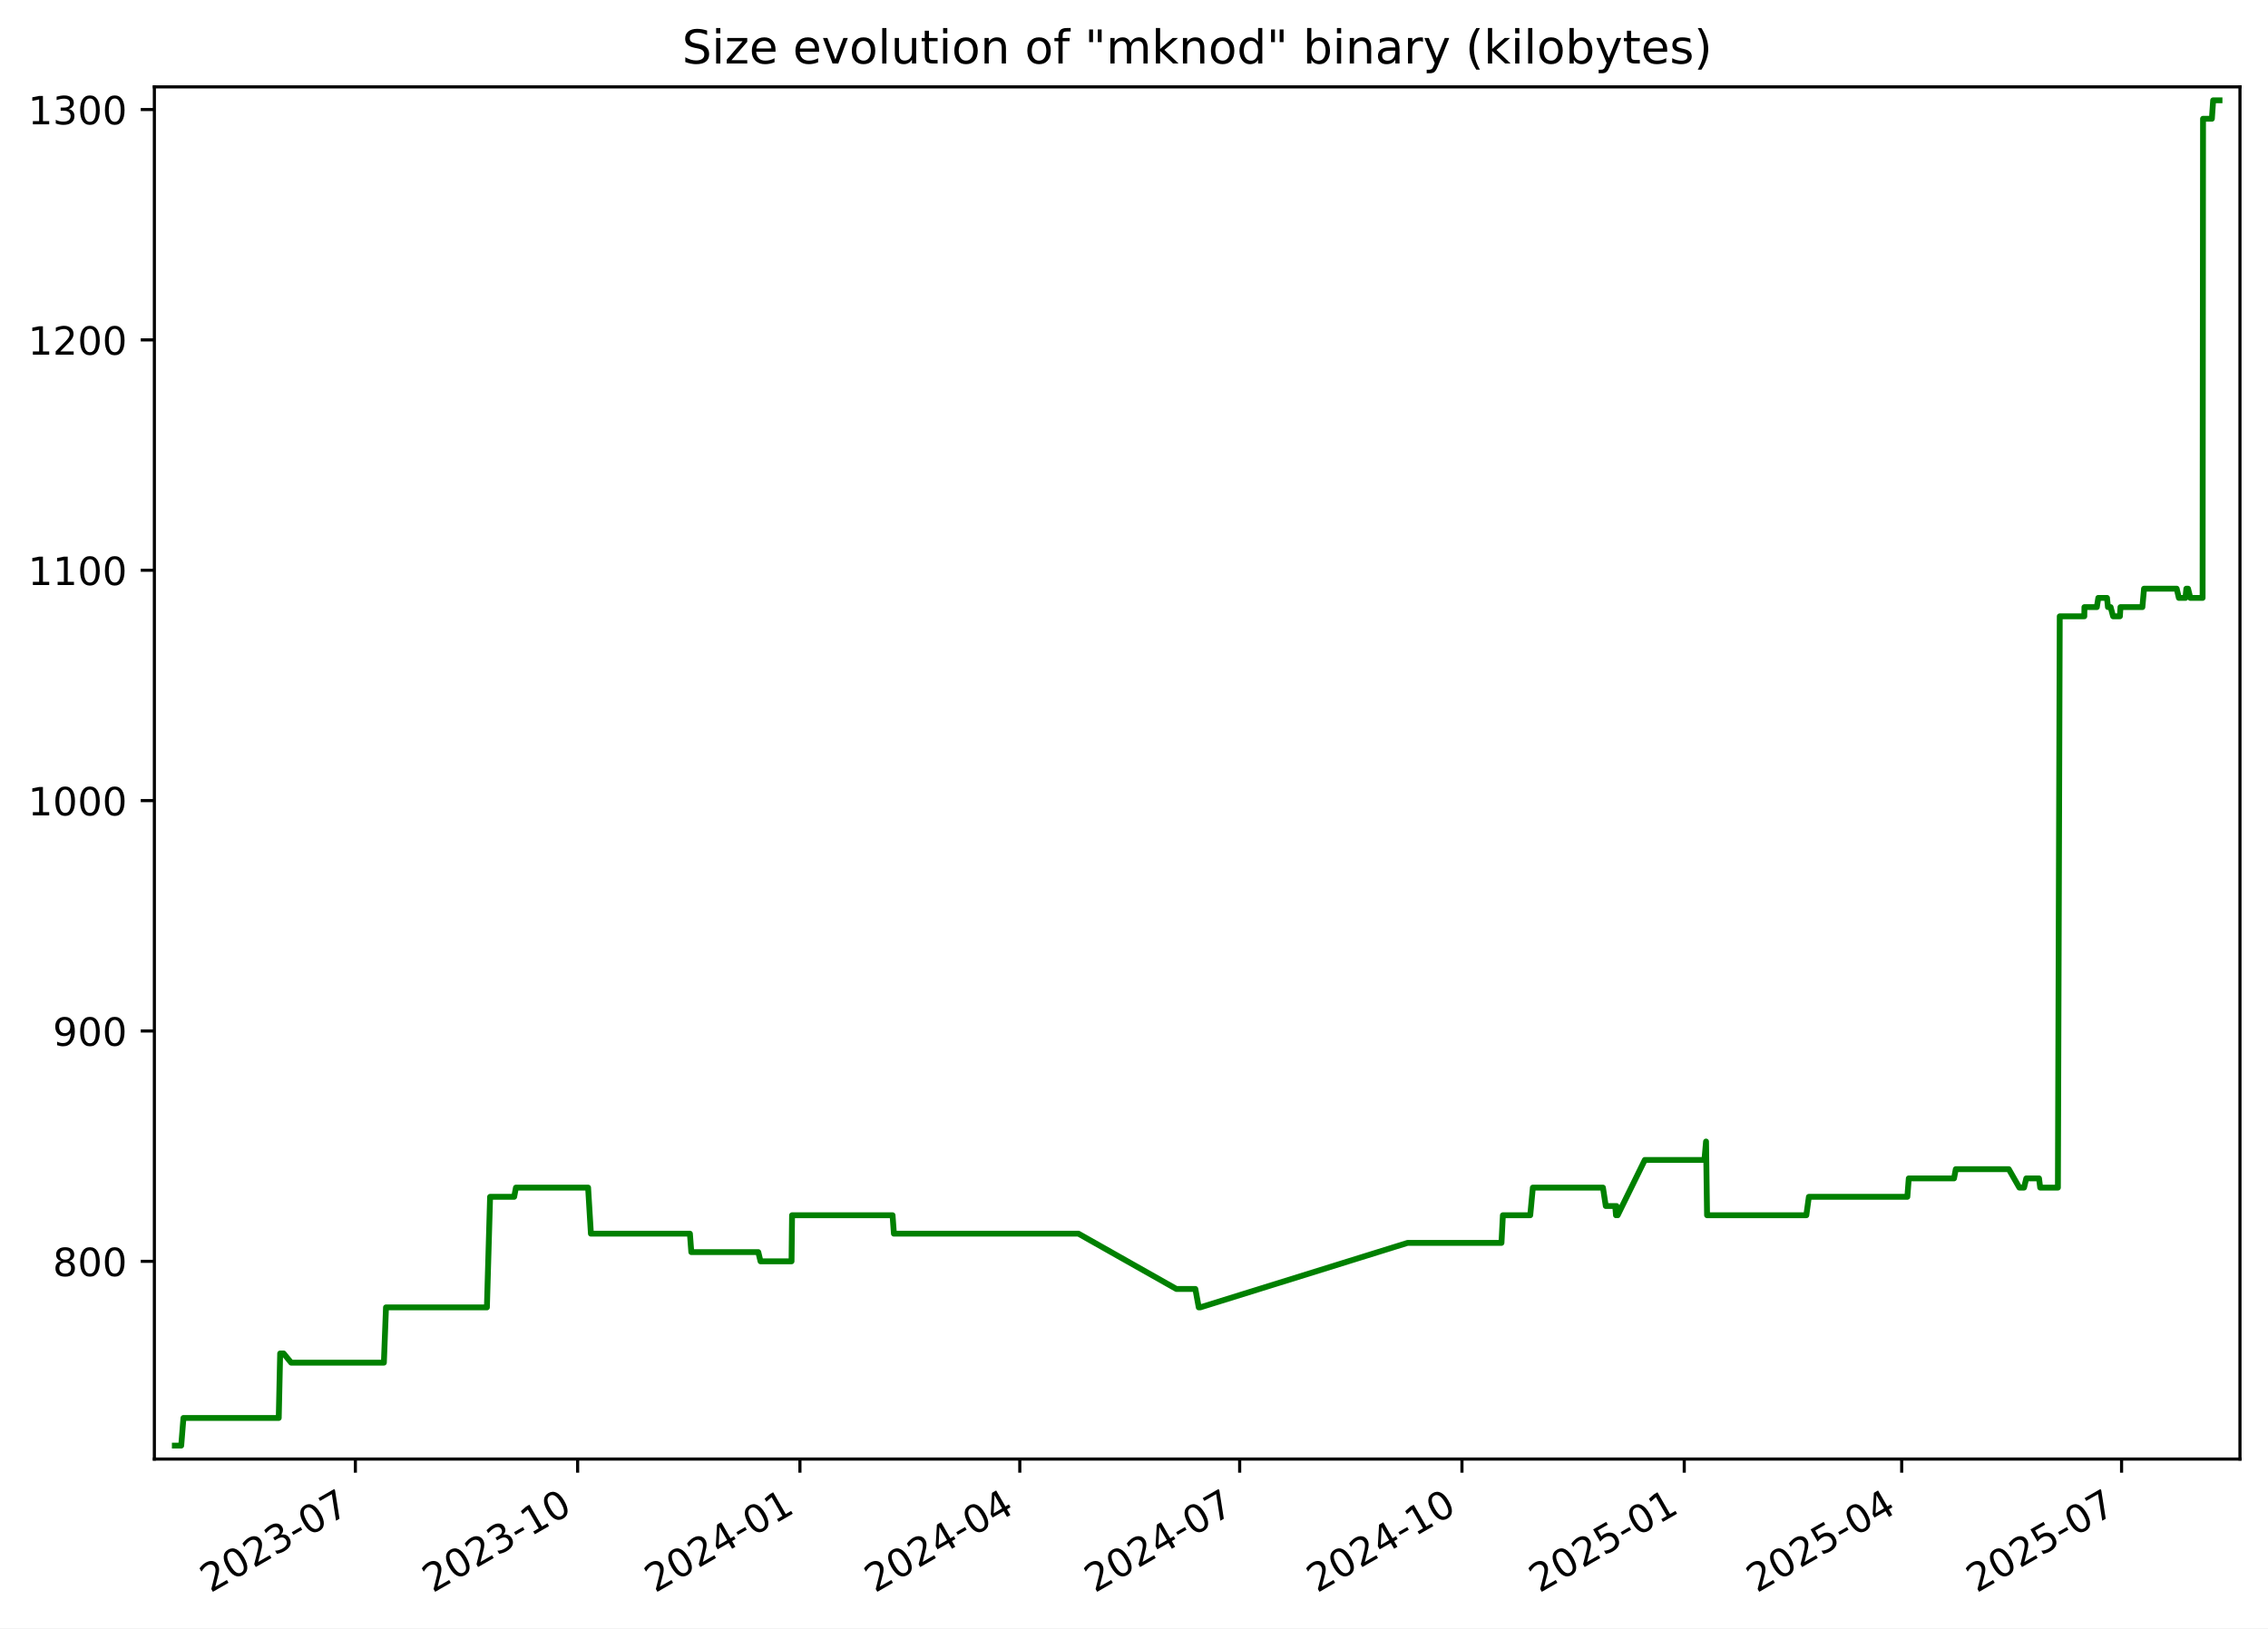
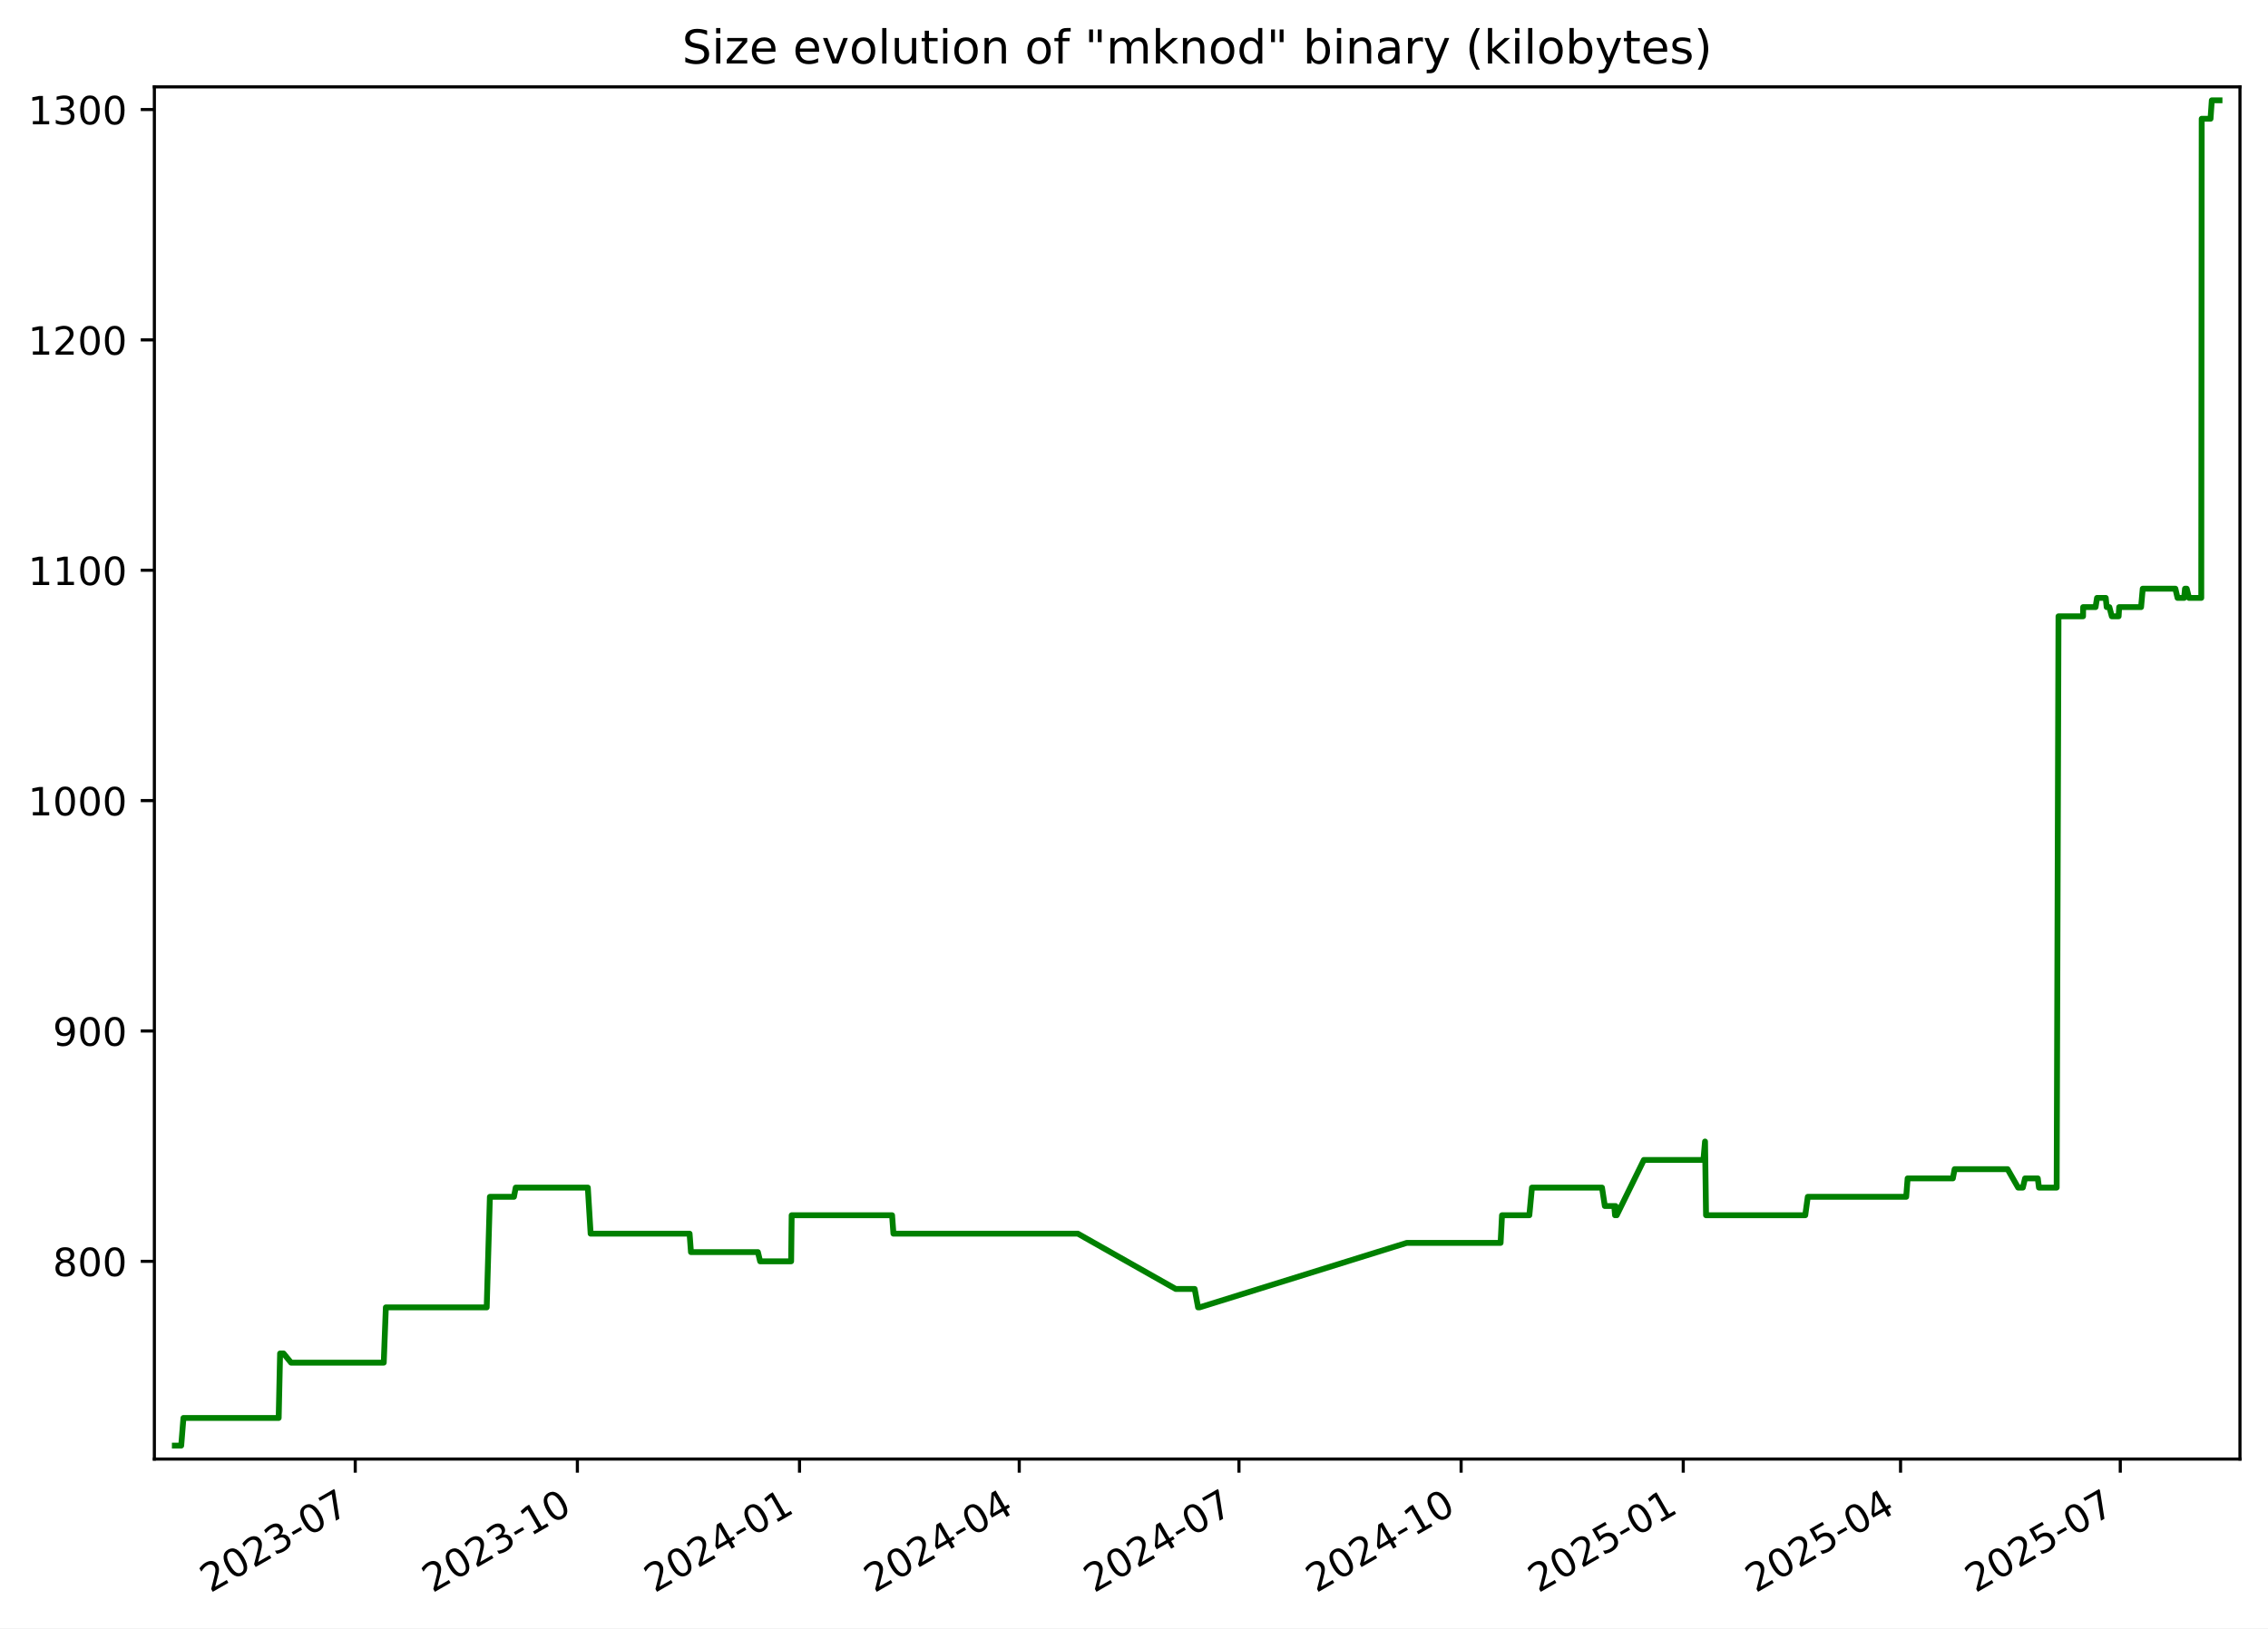
<svg xmlns="http://www.w3.org/2000/svg" xmlns:xlink="http://www.w3.org/1999/xlink" width="582.53pt" height="418.303pt" viewBox="0 0 582.53 418.303" version="1.1">
  <defs>
    <style type="text/css">*{stroke-linejoin: round; stroke-linecap: butt}</style>
  </defs>
  <g id="figure_1">
    <g id="patch_1">
      <path d="M -0 418.303  L 582.53 418.303  L 582.53 0  L -0 0  z " style="fill: #ffffff" />
    </g>
    <g id="axes_1">
      <g id="patch_2">
        <path d="M 39.65 374.83  L 575.33 374.83  L 575.33 22.318  L 39.65 22.318  z " style="fill: #ffffff" />
      </g>
      <g id="matplotlib.axis_1">
        <g id="xtick_1">
          <g id="line2d_1">
            <defs>
-               <path id="m7a330a2cec" d="M 0 0  L 0 3.5  " style="stroke: #000000; stroke-width: 0.8" />
+               <path id="m1a64d17d7c" d="M 0 0  L 0 3.5  " style="stroke: #000000; stroke-width: 0.8" />
            </defs>
            <g>
-               <use xlink:href="#m7a330a2cec" x="91.272" y="374.83" style="stroke: #000000; stroke-width: 0.8" />
+               <use xlink:href="#m1a64d17d7c" x="91.242" y="374.83" style="stroke: #000000; stroke-width: 0.8" />
            </g>
          </g>
          <g id="text_1">
-             <g transform="translate(54.04746 409.302) rotate(-30) scale(0.1 -0.1)">
+             <g transform="translate(54.01681 409.302) rotate(-30) scale(0.1 -0.1)">
              <defs>
                <path id="DejaVuSans-32" d="M 1228 531  L 3431 531  L 3431 0  L 469 0  L 469 531  Q 828 903 1448 1529  Q 2069 2156 2228 2338  Q 2531 2678 2651 2914  Q 2772 3150 2772 3378  Q 2772 3750 2511 3984  Q 2250 4219 1831 4219  Q 1534 4219 1204 4116  Q 875 4013 500 3803  L 500 4441  Q 881 4594 1212 4672  Q 1544 4750 1819 4750  Q 2544 4750 2975 4387  Q 3406 4025 3406 3419  Q 3406 3131 3298 2873  Q 3191 2616 2906 2266  Q 2828 2175 2409 1742  Q 1991 1309 1228 531  z " transform="scale(0.015625)" />
                <path id="DejaVuSans-30" d="M 2034 4250  Q 1547 4250 1301 3770  Q 1056 3291 1056 2328  Q 1056 1369 1301 889  Q 1547 409 2034 409  Q 2525 409 2770 889  Q 3016 1369 3016 2328  Q 3016 3291 2770 3770  Q 2525 4250 2034 4250  z M 2034 4750  Q 2819 4750 3233 4129  Q 3647 3509 3647 2328  Q 3647 1150 3233 529  Q 2819 -91 2034 -91  Q 1250 -91 836 529  Q 422 1150 422 2328  Q 422 3509 836 4129  Q 1250 4750 2034 4750  z " transform="scale(0.015625)" />
                <path id="DejaVuSans-33" d="M 2597 2516  Q 3050 2419 3304 2112  Q 3559 1806 3559 1356  Q 3559 666 3084 287  Q 2609 -91 1734 -91  Q 1441 -91 1130 -33  Q 819 25 488 141  L 488 750  Q 750 597 1062 519  Q 1375 441 1716 441  Q 2309 441 2620 675  Q 2931 909 2931 1356  Q 2931 1769 2642 2001  Q 2353 2234 1838 2234  L 1294 2234  L 1294 2753  L 1863 2753  Q 2328 2753 2575 2939  Q 2822 3125 2822 3475  Q 2822 3834 2567 4026  Q 2313 4219 1838 4219  Q 1578 4219 1281 4162  Q 984 4106 628 3988  L 628 4550  Q 988 4650 1302 4700  Q 1616 4750 1894 4750  Q 2613 4750 3031 4423  Q 3450 4097 3450 3541  Q 3450 3153 3228 2886  Q 3006 2619 2597 2516  z " transform="scale(0.015625)" />
                <path id="DejaVuSans-2d" d="M 313 2009  L 1997 2009  L 1997 1497  L 313 1497  L 313 2009  z " transform="scale(0.015625)" />
                <path id="DejaVuSans-37" d="M 525 4666  L 3525 4666  L 3525 4397  L 1831 0  L 1172 0  L 2766 4134  L 525 4134  L 525 4666  z " transform="scale(0.015625)" />
              </defs>
              <use xlink:href="#DejaVuSans-32" />
              <use xlink:href="#DejaVuSans-30" x="63.623" />
              <use xlink:href="#DejaVuSans-32" x="127.246" />
              <use xlink:href="#DejaVuSans-33" x="190.869" />
              <use xlink:href="#DejaVuSans-2d" x="254.492" />
              <use xlink:href="#DejaVuSans-30" x="290.576" />
              <use xlink:href="#DejaVuSans-37" x="354.199" />
            </g>
          </g>
        </g>
        <g id="xtick_2">
          <g id="line2d_2">
            <g>
-               <use xlink:href="#m7a330a2cec" x="148.366" y="374.83" style="stroke: #000000; stroke-width: 0.8" />
+               <use xlink:href="#m1a64d17d7c" x="148.298" y="374.83" style="stroke: #000000; stroke-width: 0.8" />
            </g>
          </g>
          <g id="text_2">
-             <g transform="translate(111.1413 409.302) rotate(-30) scale(0.1 -0.1)">
+             <g transform="translate(111.0729 409.302) rotate(-30) scale(0.1 -0.1)">
              <defs>
                <path id="DejaVuSans-31" d="M 794 531  L 1825 531  L 1825 4091  L 703 3866  L 703 4441  L 1819 4666  L 2450 4666  L 2450 531  L 3481 531  L 3481 0  L 794 0  L 794 531  z " transform="scale(0.015625)" />
              </defs>
              <use xlink:href="#DejaVuSans-32" />
              <use xlink:href="#DejaVuSans-30" x="63.623" />
              <use xlink:href="#DejaVuSans-32" x="127.246" />
              <use xlink:href="#DejaVuSans-33" x="190.869" />
              <use xlink:href="#DejaVuSans-2d" x="254.492" />
              <use xlink:href="#DejaVuSans-31" x="290.576" />
              <use xlink:href="#DejaVuSans-30" x="354.199" />
            </g>
          </g>
        </g>
        <g id="xtick_3">
          <g id="line2d_3">
            <g>
-               <use xlink:href="#m7a330a2cec" x="205.46" y="374.83" style="stroke: #000000; stroke-width: 0.8" />
+               <use xlink:href="#m1a64d17d7c" x="205.354" y="374.83" style="stroke: #000000; stroke-width: 0.8" />
            </g>
          </g>
          <g id="text_3">
-             <g transform="translate(168.2352 409.302) rotate(-30) scale(0.1 -0.1)">
+             <g transform="translate(168.1291 409.302) rotate(-30) scale(0.1 -0.1)">
              <defs>
                <path id="DejaVuSans-34" d="M 2419 4116  L 825 1625  L 2419 1625  L 2419 4116  z M 2253 4666  L 3047 4666  L 3047 1625  L 3713 1625  L 3713 1100  L 3047 1100  L 3047 0  L 2419 0  L 2419 1100  L 313 1100  L 313 1709  L 2253 4666  z " transform="scale(0.015625)" />
              </defs>
              <use xlink:href="#DejaVuSans-32" />
              <use xlink:href="#DejaVuSans-30" x="63.623" />
              <use xlink:href="#DejaVuSans-32" x="127.246" />
              <use xlink:href="#DejaVuSans-34" x="190.869" />
              <use xlink:href="#DejaVuSans-2d" x="254.492" />
              <use xlink:href="#DejaVuSans-30" x="290.576" />
              <use xlink:href="#DejaVuSans-31" x="354.199" />
            </g>
          </g>
        </g>
        <g id="xtick_4">
          <g id="line2d_4">
            <g>
-               <use xlink:href="#m7a330a2cec" x="261.933" y="374.83" style="stroke: #000000; stroke-width: 0.8" />
+               <use xlink:href="#m1a64d17d7c" x="261.79" y="374.83" style="stroke: #000000; stroke-width: 0.8" />
            </g>
          </g>
          <g id="text_4">
-             <g transform="translate(224.7085 409.302) rotate(-30) scale(0.1 -0.1)">
+             <g transform="translate(224.565 409.302) rotate(-30) scale(0.1 -0.1)">
              <use xlink:href="#DejaVuSans-32" />
              <use xlink:href="#DejaVuSans-30" x="63.623" />
              <use xlink:href="#DejaVuSans-32" x="127.246" />
              <use xlink:href="#DejaVuSans-34" x="190.869" />
              <use xlink:href="#DejaVuSans-2d" x="254.492" />
              <use xlink:href="#DejaVuSans-30" x="290.576" />
              <use xlink:href="#DejaVuSans-34" x="354.199" />
            </g>
          </g>
        </g>
        <g id="xtick_5">
          <g id="line2d_5">
            <g>
-               <use xlink:href="#m7a330a2cec" x="318.407" y="374.83" style="stroke: #000000; stroke-width: 0.8" />
+               <use xlink:href="#m1a64d17d7c" x="318.226" y="374.83" style="stroke: #000000; stroke-width: 0.8" />
            </g>
          </g>
          <g id="text_5">
-             <g transform="translate(281.1818 409.302) rotate(-30) scale(0.1 -0.1)">
+             <g transform="translate(281.001 409.302) rotate(-30) scale(0.1 -0.1)">
              <use xlink:href="#DejaVuSans-32" />
              <use xlink:href="#DejaVuSans-30" x="63.623" />
              <use xlink:href="#DejaVuSans-32" x="127.246" />
              <use xlink:href="#DejaVuSans-34" x="190.869" />
              <use xlink:href="#DejaVuSans-2d" x="254.492" />
              <use xlink:href="#DejaVuSans-30" x="290.576" />
              <use xlink:href="#DejaVuSans-37" x="354.199" />
            </g>
          </g>
        </g>
        <g id="xtick_6">
          <g id="line2d_6">
            <g>
-               <use xlink:href="#m7a330a2cec" x="375.501" y="374.83" style="stroke: #000000; stroke-width: 0.8" />
+               <use xlink:href="#m1a64d17d7c" x="375.282" y="374.83" style="stroke: #000000; stroke-width: 0.8" />
            </g>
          </g>
          <g id="text_6">
-             <g transform="translate(338.2757 409.302) rotate(-30) scale(0.1 -0.1)">
+             <g transform="translate(338.0571 409.302) rotate(-30) scale(0.1 -0.1)">
              <use xlink:href="#DejaVuSans-32" />
              <use xlink:href="#DejaVuSans-30" x="63.623" />
              <use xlink:href="#DejaVuSans-32" x="127.246" />
              <use xlink:href="#DejaVuSans-34" x="190.869" />
              <use xlink:href="#DejaVuSans-2d" x="254.492" />
              <use xlink:href="#DejaVuSans-31" x="290.576" />
              <use xlink:href="#DejaVuSans-30" x="354.199" />
            </g>
          </g>
        </g>
        <g id="xtick_7">
          <g id="line2d_7">
            <g>
-               <use xlink:href="#m7a330a2cec" x="432.594" y="374.83" style="stroke: #000000; stroke-width: 0.8" />
+               <use xlink:href="#m1a64d17d7c" x="432.338" y="374.83" style="stroke: #000000; stroke-width: 0.8" />
            </g>
          </g>
          <g id="text_7">
-             <g transform="translate(395.3696 409.302) rotate(-30) scale(0.1 -0.1)">
+             <g transform="translate(395.1133 409.302) rotate(-30) scale(0.1 -0.1)">
              <defs>
                <path id="DejaVuSans-35" d="M 691 4666  L 3169 4666  L 3169 4134  L 1269 4134  L 1269 2991  Q 1406 3038 1543 3061  Q 1681 3084 1819 3084  Q 2600 3084 3056 2656  Q 3513 2228 3513 1497  Q 3513 744 3044 326  Q 2575 -91 1722 -91  Q 1428 -91 1123 -41  Q 819 9 494 109  L 494 744  Q 775 591 1075 516  Q 1375 441 1709 441  Q 2250 441 2565 725  Q 2881 1009 2881 1497  Q 2881 1984 2565 2268  Q 2250 2553 1709 2553  Q 1456 2553 1204 2497  Q 953 2441 691 2322  L 691 4666  z " transform="scale(0.015625)" />
              </defs>
              <use xlink:href="#DejaVuSans-32" />
              <use xlink:href="#DejaVuSans-30" x="63.623" />
              <use xlink:href="#DejaVuSans-32" x="127.246" />
              <use xlink:href="#DejaVuSans-35" x="190.869" />
              <use xlink:href="#DejaVuSans-2d" x="254.492" />
              <use xlink:href="#DejaVuSans-30" x="290.576" />
              <use xlink:href="#DejaVuSans-31" x="354.199" />
            </g>
          </g>
        </g>
        <g id="xtick_8">
          <g id="line2d_8">
            <g>
-               <use xlink:href="#m7a330a2cec" x="488.447" y="374.83" style="stroke: #000000; stroke-width: 0.8" />
+               <use xlink:href="#m1a64d17d7c" x="488.154" y="374.83" style="stroke: #000000; stroke-width: 0.8" />
            </g>
          </g>
          <g id="text_8">
-             <g transform="translate(451.2223 409.302) rotate(-30) scale(0.1 -0.1)">
+             <g transform="translate(450.9291 409.302) rotate(-30) scale(0.1 -0.1)">
              <use xlink:href="#DejaVuSans-32" />
              <use xlink:href="#DejaVuSans-30" x="63.623" />
              <use xlink:href="#DejaVuSans-32" x="127.246" />
              <use xlink:href="#DejaVuSans-35" x="190.869" />
              <use xlink:href="#DejaVuSans-2d" x="254.492" />
              <use xlink:href="#DejaVuSans-30" x="290.576" />
              <use xlink:href="#DejaVuSans-34" x="354.199" />
            </g>
          </g>
        </g>
        <g id="xtick_9">
          <g id="line2d_9">
            <g>
-               <use xlink:href="#m7a330a2cec" x="544.92" y="374.83" style="stroke: #000000; stroke-width: 0.8" />
+               <use xlink:href="#m1a64d17d7c" x="544.59" y="374.83" style="stroke: #000000; stroke-width: 0.8" />
            </g>
          </g>
          <g id="text_9">
-             <g transform="translate(507.6956 409.302) rotate(-30) scale(0.1 -0.1)">
+             <g transform="translate(507.365 409.302) rotate(-30) scale(0.1 -0.1)">
              <use xlink:href="#DejaVuSans-32" />
              <use xlink:href="#DejaVuSans-30" x="63.623" />
              <use xlink:href="#DejaVuSans-32" x="127.246" />
              <use xlink:href="#DejaVuSans-35" x="190.869" />
              <use xlink:href="#DejaVuSans-2d" x="254.492" />
              <use xlink:href="#DejaVuSans-30" x="290.576" />
              <use xlink:href="#DejaVuSans-37" x="354.199" />
            </g>
          </g>
        </g>
      </g>
      <g id="matplotlib.axis_2">
        <g id="ytick_1">
          <g id="line2d_10">
            <defs>
-               <path id="mcf7f2af3ec" d="M 0 0  L -3.5 0  " style="stroke: #000000; stroke-width: 0.8" />
+               <path id="ma5ec16a023" d="M 0 0  L -3.5 0  " style="stroke: #000000; stroke-width: 0.8" />
            </defs>
            <g>
-               <use xlink:href="#mcf7f2af3ec" x="39.65" y="324.032" style="stroke: #000000; stroke-width: 0.8" />
+               <use xlink:href="#ma5ec16a023" x="39.65" y="324.032" style="stroke: #000000; stroke-width: 0.8" />
            </g>
          </g>
          <g id="text_10">
            <g transform="translate(13.5625 327.8309) scale(0.1 -0.1)">
              <defs>
                <path id="DejaVuSans-38" d="M 2034 2216  Q 1584 2216 1326 1975  Q 1069 1734 1069 1313  Q 1069 891 1326 650  Q 1584 409 2034 409  Q 2484 409 2743 651  Q 3003 894 3003 1313  Q 3003 1734 2745 1975  Q 2488 2216 2034 2216  z M 1403 2484  Q 997 2584 770 2862  Q 544 3141 544 3541  Q 544 4100 942 4425  Q 1341 4750 2034 4750  Q 2731 4750 3128 4425  Q 3525 4100 3525 3541  Q 3525 3141 3298 2862  Q 3072 2584 2669 2484  Q 3125 2378 3379 2068  Q 3634 1759 3634 1313  Q 3634 634 3220 271  Q 2806 -91 2034 -91  Q 1263 -91 848 271  Q 434 634 434 1313  Q 434 1759 690 2068  Q 947 2378 1403 2484  z M 1172 3481  Q 1172 3119 1398 2916  Q 1625 2713 2034 2713  Q 2441 2713 2670 2916  Q 2900 3119 2900 3481  Q 2900 3844 2670 4047  Q 2441 4250 2034 4250  Q 1625 4250 1398 4047  Q 1172 3844 1172 3481  z " transform="scale(0.015625)" />
              </defs>
              <use xlink:href="#DejaVuSans-38" />
              <use xlink:href="#DejaVuSans-30" x="63.623" />
              <use xlink:href="#DejaVuSans-30" x="127.246" />
            </g>
          </g>
        </g>
        <g id="ytick_2">
          <g id="line2d_11">
            <g>
-               <use xlink:href="#mcf7f2af3ec" x="39.65" y="264.854" style="stroke: #000000; stroke-width: 0.8" />
+               <use xlink:href="#ma5ec16a023" x="39.65" y="264.854" style="stroke: #000000; stroke-width: 0.8" />
            </g>
          </g>
          <g id="text_11">
            <g transform="translate(13.5625 268.6528) scale(0.1 -0.1)">
              <defs>
                <path id="DejaVuSans-39" d="M 703 97  L 703 672  Q 941 559 1184 500  Q 1428 441 1663 441  Q 2288 441 2617 861  Q 2947 1281 2994 2138  Q 2813 1869 2534 1725  Q 2256 1581 1919 1581  Q 1219 1581 811 2004  Q 403 2428 403 3163  Q 403 3881 828 4315  Q 1253 4750 1959 4750  Q 2769 4750 3195 4129  Q 3622 3509 3622 2328  Q 3622 1225 3098 567  Q 2575 -91 1691 -91  Q 1453 -91 1209 -44  Q 966 3 703 97  z M 1959 2075  Q 2384 2075 2632 2365  Q 2881 2656 2881 3163  Q 2881 3666 2632 3958  Q 2384 4250 1959 4250  Q 1534 4250 1286 3958  Q 1038 3666 1038 3163  Q 1038 2656 1286 2365  Q 1534 2075 1959 2075  z " transform="scale(0.015625)" />
              </defs>
              <use xlink:href="#DejaVuSans-39" />
              <use xlink:href="#DejaVuSans-30" x="63.623" />
              <use xlink:href="#DejaVuSans-30" x="127.246" />
            </g>
          </g>
        </g>
        <g id="ytick_3">
          <g id="line2d_12">
            <g>
-               <use xlink:href="#mcf7f2af3ec" x="39.65" y="205.675" style="stroke: #000000; stroke-width: 0.8" />
+               <use xlink:href="#ma5ec16a023" x="39.65" y="205.675" style="stroke: #000000; stroke-width: 0.8" />
            </g>
          </g>
          <g id="text_12">
            <g transform="translate(7.2 209.4747) scale(0.1 -0.1)">
              <use xlink:href="#DejaVuSans-31" />
              <use xlink:href="#DejaVuSans-30" x="63.623" />
              <use xlink:href="#DejaVuSans-30" x="127.246" />
              <use xlink:href="#DejaVuSans-30" x="190.869" />
            </g>
          </g>
        </g>
        <g id="ytick_4">
          <g id="line2d_13">
            <g>
-               <use xlink:href="#mcf7f2af3ec" x="39.65" y="146.497" style="stroke: #000000; stroke-width: 0.8" />
+               <use xlink:href="#ma5ec16a023" x="39.65" y="146.497" style="stroke: #000000; stroke-width: 0.8" />
            </g>
          </g>
          <g id="text_13">
            <g transform="translate(7.2 150.2966) scale(0.1 -0.1)">
              <use xlink:href="#DejaVuSans-31" />
              <use xlink:href="#DejaVuSans-31" x="63.623" />
              <use xlink:href="#DejaVuSans-30" x="127.246" />
              <use xlink:href="#DejaVuSans-30" x="190.869" />
            </g>
          </g>
        </g>
        <g id="ytick_5">
          <g id="line2d_14">
            <g>
-               <use xlink:href="#mcf7f2af3ec" x="39.65" y="87.319" style="stroke: #000000; stroke-width: 0.8" />
+               <use xlink:href="#ma5ec16a023" x="39.65" y="87.319" style="stroke: #000000; stroke-width: 0.8" />
            </g>
          </g>
          <g id="text_14">
            <g transform="translate(7.2 91.11855) scale(0.1 -0.1)">
              <use xlink:href="#DejaVuSans-31" />
              <use xlink:href="#DejaVuSans-32" x="63.623" />
              <use xlink:href="#DejaVuSans-30" x="127.246" />
              <use xlink:href="#DejaVuSans-30" x="190.869" />
            </g>
          </g>
        </g>
        <g id="ytick_6">
          <g id="line2d_15">
            <g>
-               <use xlink:href="#mcf7f2af3ec" x="39.65" y="28.141" style="stroke: #000000; stroke-width: 0.8" />
+               <use xlink:href="#ma5ec16a023" x="39.65" y="28.141" style="stroke: #000000; stroke-width: 0.8" />
            </g>
          </g>
          <g id="text_15">
            <g transform="translate(7.2 31.94047) scale(0.1 -0.1)">
              <use xlink:href="#DejaVuSans-31" />
              <use xlink:href="#DejaVuSans-33" x="63.623" />
              <use xlink:href="#DejaVuSans-30" x="127.246" />
              <use xlink:href="#DejaVuSans-30" x="190.869" />
            </g>
          </g>
        </g>
      </g>
      <g id="line2d_16">
-         <path d="M 44.902 371.374  L 46.545 371.374  L 47.119 364.273  L 71.595 364.273  L 71.959 347.703  L 72.845 347.703  L 74.78 350.07  L 98.601 350.07  L 99.142 335.867  L 125.062 335.867  L 125.879 307.462  L 132.064 307.462  L 132.519 305.095  L 151.054 305.095  L 151.773 316.93  L 177.204 316.93  L 177.559 321.665  L 194.762 321.665  L 195.338 324.032  L 203.306 324.032  L 203.44 312.196  L 229.25 312.196  L 229.599 316.93  L 277.002 316.93  L 302.155 331.133  L 307.022 331.133  L 307.896 335.867  L 308.274 335.867  L 361.528 319.297  L 385.651 319.297  L 386.012 312.196  L 393.037 312.196  L 393.708 305.095  L 411.713 305.095  L 412.441 309.829  L 414.865 309.829  L 415.063 312.196  L 415.199 309.829  L 415.497 312.196  L 422.467 297.993  L 437.78 297.993  L 438.193 293.259  L 438.454 312.196  L 463.951 312.196  L 464.603 307.462  L 489.899 307.462  L 490.264 302.728  L 501.887 302.728  L 502.34 300.36  L 515.953 300.36  L 518.665 305.095  L 519.874 305.095  L 520.445 302.728  L 523.721 302.728  L 524.019 305.095  L 528.568 305.095  L 529.04 158.333  L 535.35 158.333  L 535.378 155.966  L 538.566 155.966  L 538.942 153.599  L 541.18 153.599  L 541.42 155.966  L 542.11 155.966  L 542.744 158.333  L 544.494 158.333  L 544.639 155.966  L 550.265 155.966  L 550.691 151.232  L 559.077 151.232  L 559.633 153.599  L 561.333 153.599  L 561.557 151.232  L 561.995 151.232  L 562.581 153.599  L 565.733 153.599  L 565.844 30.508  L 568.116 30.508  L 568.443 25.774  L 570.078 25.774  L 570.078 25.774  " clip-path="url(#p96794a6bf8)" style="fill: none; stroke: #008000; stroke-width: 1.5; stroke-linecap: square" />
+         <path d="M 44.902 371.374  L 46.544 371.374  L 47.118 364.273  L 71.578 364.273  L 71.941 347.703  L 72.827 347.703  L 74.76 350.07  L 98.566 350.07  L 99.106 335.867  L 125.009 335.867  L 125.826 307.462  L 132.006 307.462  L 132.461 305.095  L 150.983 305.095  L 151.702 316.93  L 177.117 316.93  L 177.471 321.665  L 194.663 321.665  L 195.239 324.032  L 203.202 324.032  L 203.336 312.196  L 229.129 312.196  L 229.477 316.93  L 276.848 316.93  L 301.984 331.133  L 306.849 331.133  L 307.723 335.867  L 308.1 335.867  L 361.319 319.297  L 385.426 319.297  L 385.787 312.196  L 392.807 312.196  L 393.478 305.095  L 411.47 305.095  L 412.198 309.829  L 414.621 309.829  L 414.818 312.196  L 414.954 309.829  L 415.252 312.196  L 422.218 297.993  L 437.52 297.993  L 437.933 293.259  L 438.194 312.196  L 463.674 312.196  L 464.326 307.462  L 489.604 307.462  L 489.97 302.728  L 501.585 302.728  L 502.038 300.36  L 515.642 300.36  L 518.352 305.095  L 519.56 305.095  L 520.13 302.728  L 523.404 302.728  L 523.702 305.095  L 528.249 305.095  L 528.719 158.333  L 535.026 158.333  L 535.054 155.966  L 538.239 155.966  L 538.616 153.599  L 540.852 153.599  L 541.092 155.966  L 541.782 155.966  L 542.415 158.333  L 544.163 158.333  L 544.309 155.966  L 549.931 155.966  L 550.357 151.232  L 558.737 151.232  L 559.293 153.599  L 560.992 153.599  L 561.215 151.232  L 561.653 151.232  L 562.239 153.599  L 565.389 153.599  L 565.5 30.508  L 567.77 30.508  L 568.097 25.774  L 570.078 25.774  L 570.078 25.774  " clip-path="url(#p403a2bb2bf)" style="fill: none; stroke: #008000; stroke-width: 1.5; stroke-linecap: square" />
      </g>
      <g id="patch_3">
        <path d="M 39.65 374.83  L 39.65 22.318  " style="fill: none; stroke: #000000; stroke-width: 0.8; stroke-linejoin: miter; stroke-linecap: square" />
      </g>
      <g id="patch_4">
        <path d="M 575.33 374.83  L 575.33 22.318  " style="fill: none; stroke: #000000; stroke-width: 0.8; stroke-linejoin: miter; stroke-linecap: square" />
      </g>
      <g id="patch_5">
        <path d="M 39.65 374.83  L 575.33 374.83  " style="fill: none; stroke: #000000; stroke-width: 0.8; stroke-linejoin: miter; stroke-linecap: square" />
      </g>
      <g id="patch_6">
        <path d="M 39.65 22.318  L 575.33 22.318  " style="fill: none; stroke: #000000; stroke-width: 0.8; stroke-linejoin: miter; stroke-linecap: square" />
      </g>
      <g id="text_16">
        <g transform="translate(175.1928 16.31812) scale(0.12 -0.12)">
          <defs>
            <path id="DejaVuSans-53" d="M 3425 4513  L 3425 3897  Q 3066 4069 2747 4153  Q 2428 4238 2131 4238  Q 1616 4238 1336 4038  Q 1056 3838 1056 3469  Q 1056 3159 1242 3001  Q 1428 2844 1947 2747  L 2328 2669  Q 3034 2534 3370 2195  Q 3706 1856 3706 1288  Q 3706 609 3251 259  Q 2797 -91 1919 -91  Q 1588 -91 1214 -16  Q 841 59 441 206  L 441 856  Q 825 641 1194 531  Q 1563 422 1919 422  Q 2459 422 2753 634  Q 3047 847 3047 1241  Q 3047 1584 2836 1778  Q 2625 1972 2144 2069  L 1759 2144  Q 1053 2284 737 2584  Q 422 2884 422 3419  Q 422 4038 858 4394  Q 1294 4750 2059 4750  Q 2388 4750 2728 4690  Q 3069 4631 3425 4513  z " transform="scale(0.015625)" />
            <path id="DejaVuSans-69" d="M 603 3500  L 1178 3500  L 1178 0  L 603 0  L 603 3500  z M 603 4863  L 1178 4863  L 1178 4134  L 603 4134  L 603 4863  z " transform="scale(0.015625)" />
            <path id="DejaVuSans-7a" d="M 353 3500  L 3084 3500  L 3084 2975  L 922 459  L 3084 459  L 3084 0  L 275 0  L 275 525  L 2438 3041  L 353 3041  L 353 3500  z " transform="scale(0.015625)" />
            <path id="DejaVuSans-65" d="M 3597 1894  L 3597 1613  L 953 1613  Q 991 1019 1311 708  Q 1631 397 2203 397  Q 2534 397 2845 478  Q 3156 559 3463 722  L 3463 178  Q 3153 47 2828 -22  Q 2503 -91 2169 -91  Q 1331 -91 842 396  Q 353 884 353 1716  Q 353 2575 817 3079  Q 1281 3584 2069 3584  Q 2775 3584 3186 3129  Q 3597 2675 3597 1894  z M 3022 2063  Q 3016 2534 2758 2815  Q 2500 3097 2075 3097  Q 1594 3097 1305 2825  Q 1016 2553 972 2059  L 3022 2063  z " transform="scale(0.015625)" />
            <path id="DejaVuSans-20" transform="scale(0.015625)" />
            <path id="DejaVuSans-76" d="M 191 3500  L 800 3500  L 1894 563  L 2988 3500  L 3597 3500  L 2284 0  L 1503 0  L 191 3500  z " transform="scale(0.015625)" />
            <path id="DejaVuSans-6f" d="M 1959 3097  Q 1497 3097 1228 2736  Q 959 2375 959 1747  Q 959 1119 1226 758  Q 1494 397 1959 397  Q 2419 397 2687 759  Q 2956 1122 2956 1747  Q 2956 2369 2687 2733  Q 2419 3097 1959 3097  z M 1959 3584  Q 2709 3584 3137 3096  Q 3566 2609 3566 1747  Q 3566 888 3137 398  Q 2709 -91 1959 -91  Q 1206 -91 779 398  Q 353 888 353 1747  Q 353 2609 779 3096  Q 1206 3584 1959 3584  z " transform="scale(0.015625)" />
            <path id="DejaVuSans-6c" d="M 603 4863  L 1178 4863  L 1178 0  L 603 0  L 603 4863  z " transform="scale(0.015625)" />
            <path id="DejaVuSans-75" d="M 544 1381  L 544 3500  L 1119 3500  L 1119 1403  Q 1119 906 1312 657  Q 1506 409 1894 409  Q 2359 409 2629 706  Q 2900 1003 2900 1516  L 2900 3500  L 3475 3500  L 3475 0  L 2900 0  L 2900 538  Q 2691 219 2414 64  Q 2138 -91 1772 -91  Q 1169 -91 856 284  Q 544 659 544 1381  z M 1991 3584  L 1991 3584  z " transform="scale(0.015625)" />
            <path id="DejaVuSans-74" d="M 1172 4494  L 1172 3500  L 2356 3500  L 2356 3053  L 1172 3053  L 1172 1153  Q 1172 725 1289 603  Q 1406 481 1766 481  L 2356 481  L 2356 0  L 1766 0  Q 1100 0 847 248  Q 594 497 594 1153  L 594 3053  L 172 3053  L 172 3500  L 594 3500  L 594 4494  L 1172 4494  z " transform="scale(0.015625)" />
            <path id="DejaVuSans-6e" d="M 3513 2113  L 3513 0  L 2938 0  L 2938 2094  Q 2938 2591 2744 2837  Q 2550 3084 2163 3084  Q 1697 3084 1428 2787  Q 1159 2491 1159 1978  L 1159 0  L 581 0  L 581 3500  L 1159 3500  L 1159 2956  Q 1366 3272 1645 3428  Q 1925 3584 2291 3584  Q 2894 3584 3203 3211  Q 3513 2838 3513 2113  z " transform="scale(0.015625)" />
            <path id="DejaVuSans-66" d="M 2375 4863  L 2375 4384  L 1825 4384  Q 1516 4384 1395 4259  Q 1275 4134 1275 3809  L 1275 3500  L 2222 3500  L 2222 3053  L 1275 3053  L 1275 0  L 697 0  L 697 3053  L 147 3053  L 147 3500  L 697 3500  L 697 3744  Q 697 4328 969 4595  Q 1241 4863 1831 4863  L 2375 4863  z " transform="scale(0.015625)" />
            <path id="DejaVuSans-22" d="M 1147 4666  L 1147 2931  L 616 2931  L 616 4666  L 1147 4666  z M 2328 4666  L 2328 2931  L 1797 2931  L 1797 4666  L 2328 4666  z " transform="scale(0.015625)" />
            <path id="DejaVuSans-6d" d="M 3328 2828  Q 3544 3216 3844 3400  Q 4144 3584 4550 3584  Q 5097 3584 5394 3201  Q 5691 2819 5691 2113  L 5691 0  L 5113 0  L 5113 2094  Q 5113 2597 4934 2840  Q 4756 3084 4391 3084  Q 3944 3084 3684 2787  Q 3425 2491 3425 1978  L 3425 0  L 2847 0  L 2847 2094  Q 2847 2600 2669 2842  Q 2491 3084 2119 3084  Q 1678 3084 1418 2786  Q 1159 2488 1159 1978  L 1159 0  L 581 0  L 581 3500  L 1159 3500  L 1159 2956  Q 1356 3278 1631 3431  Q 1906 3584 2284 3584  Q 2666 3584 2933 3390  Q 3200 3197 3328 2828  z " transform="scale(0.015625)" />
            <path id="DejaVuSans-6b" d="M 581 4863  L 1159 4863  L 1159 1991  L 2875 3500  L 3609 3500  L 1753 1863  L 3688 0  L 2938 0  L 1159 1709  L 1159 0  L 581 0  L 581 4863  z " transform="scale(0.015625)" />
            <path id="DejaVuSans-64" d="M 2906 2969  L 2906 4863  L 3481 4863  L 3481 0  L 2906 0  L 2906 525  Q 2725 213 2448 61  Q 2172 -91 1784 -91  Q 1150 -91 751 415  Q 353 922 353 1747  Q 353 2572 751 3078  Q 1150 3584 1784 3584  Q 2172 3584 2448 3432  Q 2725 3281 2906 2969  z M 947 1747  Q 947 1113 1208 752  Q 1469 391 1925 391  Q 2381 391 2643 752  Q 2906 1113 2906 1747  Q 2906 2381 2643 2742  Q 2381 3103 1925 3103  Q 1469 3103 1208 2742  Q 947 2381 947 1747  z " transform="scale(0.015625)" />
            <path id="DejaVuSans-62" d="M 3116 1747  Q 3116 2381 2855 2742  Q 2594 3103 2138 3103  Q 1681 3103 1420 2742  Q 1159 2381 1159 1747  Q 1159 1113 1420 752  Q 1681 391 2138 391  Q 2594 391 2855 752  Q 3116 1113 3116 1747  z M 1159 2969  Q 1341 3281 1617 3432  Q 1894 3584 2278 3584  Q 2916 3584 3314 3078  Q 3713 2572 3713 1747  Q 3713 922 3314 415  Q 2916 -91 2278 -91  Q 1894 -91 1617 61  Q 1341 213 1159 525  L 1159 0  L 581 0  L 581 4863  L 1159 4863  L 1159 2969  z " transform="scale(0.015625)" />
            <path id="DejaVuSans-61" d="M 2194 1759  Q 1497 1759 1228 1600  Q 959 1441 959 1056  Q 959 750 1161 570  Q 1363 391 1709 391  Q 2188 391 2477 730  Q 2766 1069 2766 1631  L 2766 1759  L 2194 1759  z M 3341 1997  L 3341 0  L 2766 0  L 2766 531  Q 2569 213 2275 61  Q 1981 -91 1556 -91  Q 1019 -91 701 211  Q 384 513 384 1019  Q 384 1609 779 1909  Q 1175 2209 1959 2209  L 2766 2209  L 2766 2266  Q 2766 2663 2505 2880  Q 2244 3097 1772 3097  Q 1472 3097 1187 3025  Q 903 2953 641 2809  L 641 3341  Q 956 3463 1253 3523  Q 1550 3584 1831 3584  Q 2591 3584 2966 3190  Q 3341 2797 3341 1997  z " transform="scale(0.015625)" />
            <path id="DejaVuSans-72" d="M 2631 2963  Q 2534 3019 2420 3045  Q 2306 3072 2169 3072  Q 1681 3072 1420 2755  Q 1159 2438 1159 1844  L 1159 0  L 581 0  L 581 3500  L 1159 3500  L 1159 2956  Q 1341 3275 1631 3429  Q 1922 3584 2338 3584  Q 2397 3584 2469 3576  Q 2541 3569 2628 3553  L 2631 2963  z " transform="scale(0.015625)" />
            <path id="DejaVuSans-79" d="M 2059 -325  Q 1816 -950 1584 -1140  Q 1353 -1331 966 -1331  L 506 -1331  L 506 -850  L 844 -850  Q 1081 -850 1212 -737  Q 1344 -625 1503 -206  L 1606 56  L 191 3500  L 800 3500  L 1894 763  L 2988 3500  L 3597 3500  L 2059 -325  z " transform="scale(0.015625)" />
            <path id="DejaVuSans-28" d="M 1984 4856  Q 1566 4138 1362 3434  Q 1159 2731 1159 2009  Q 1159 1288 1364 580  Q 1569 -128 1984 -844  L 1484 -844  Q 1016 -109 783 600  Q 550 1309 550 2009  Q 550 2706 781 3412  Q 1013 4119 1484 4856  L 1984 4856  z " transform="scale(0.015625)" />
            <path id="DejaVuSans-73" d="M 2834 3397  L 2834 2853  Q 2591 2978 2328 3040  Q 2066 3103 1784 3103  Q 1356 3103 1142 2972  Q 928 2841 928 2578  Q 928 2378 1081 2264  Q 1234 2150 1697 2047  L 1894 2003  Q 2506 1872 2764 1633  Q 3022 1394 3022 966  Q 3022 478 2636 193  Q 2250 -91 1575 -91  Q 1294 -91 989 -36  Q 684 19 347 128  L 347 722  Q 666 556 975 473  Q 1284 391 1588 391  Q 1994 391 2212 530  Q 2431 669 2431 922  Q 2431 1156 2273 1281  Q 2116 1406 1581 1522  L 1381 1569  Q 847 1681 609 1914  Q 372 2147 372 2553  Q 372 3047 722 3315  Q 1072 3584 1716 3584  Q 2034 3584 2315 3537  Q 2597 3491 2834 3397  z " transform="scale(0.015625)" />
            <path id="DejaVuSans-29" d="M 513 4856  L 1013 4856  Q 1481 4119 1714 3412  Q 1947 2706 1947 2009  Q 1947 1309 1714 600  Q 1481 -109 1013 -844  L 513 -844  Q 928 -128 1133 580  Q 1338 1288 1338 2009  Q 1338 2731 1133 3434  Q 928 4138 513 4856  z " transform="scale(0.015625)" />
          </defs>
          <use xlink:href="#DejaVuSans-53" />
          <use xlink:href="#DejaVuSans-69" x="63.477" />
          <use xlink:href="#DejaVuSans-7a" x="91.26" />
          <use xlink:href="#DejaVuSans-65" x="143.75" />
          <use xlink:href="#DejaVuSans-20" x="205.273" />
          <use xlink:href="#DejaVuSans-65" x="237.061" />
          <use xlink:href="#DejaVuSans-76" x="298.584" />
          <use xlink:href="#DejaVuSans-6f" x="357.764" />
          <use xlink:href="#DejaVuSans-6c" x="418.945" />
          <use xlink:href="#DejaVuSans-75" x="446.729" />
          <use xlink:href="#DejaVuSans-74" x="510.107" />
          <use xlink:href="#DejaVuSans-69" x="549.316" />
          <use xlink:href="#DejaVuSans-6f" x="577.1" />
          <use xlink:href="#DejaVuSans-6e" x="638.281" />
          <use xlink:href="#DejaVuSans-20" x="701.66" />
          <use xlink:href="#DejaVuSans-6f" x="733.447" />
          <use xlink:href="#DejaVuSans-66" x="794.629" />
          <use xlink:href="#DejaVuSans-20" x="829.834" />
          <use xlink:href="#DejaVuSans-22" x="861.621" />
          <use xlink:href="#DejaVuSans-6d" x="907.617" />
          <use xlink:href="#DejaVuSans-6b" x="1005.029" />
          <use xlink:href="#DejaVuSans-6e" x="1062.939" />
          <use xlink:href="#DejaVuSans-6f" x="1126.318" />
          <use xlink:href="#DejaVuSans-64" x="1187.5" />
          <use xlink:href="#DejaVuSans-22" x="1250.977" />
          <use xlink:href="#DejaVuSans-20" x="1296.973" />
          <use xlink:href="#DejaVuSans-62" x="1328.76" />
          <use xlink:href="#DejaVuSans-69" x="1392.236" />
          <use xlink:href="#DejaVuSans-6e" x="1420.02" />
          <use xlink:href="#DejaVuSans-61" x="1483.398" />
          <use xlink:href="#DejaVuSans-72" x="1544.678" />
          <use xlink:href="#DejaVuSans-79" x="1585.791" />
          <use xlink:href="#DejaVuSans-20" x="1644.971" />
          <use xlink:href="#DejaVuSans-28" x="1676.758" />
          <use xlink:href="#DejaVuSans-6b" x="1715.771" />
          <use xlink:href="#DejaVuSans-69" x="1773.682" />
          <use xlink:href="#DejaVuSans-6c" x="1801.465" />
          <use xlink:href="#DejaVuSans-6f" x="1829.248" />
          <use xlink:href="#DejaVuSans-62" x="1890.43" />
          <use xlink:href="#DejaVuSans-79" x="1953.906" />
          <use xlink:href="#DejaVuSans-74" x="2013.086" />
          <use xlink:href="#DejaVuSans-65" x="2052.295" />
          <use xlink:href="#DejaVuSans-73" x="2113.818" />
          <use xlink:href="#DejaVuSans-29" x="2165.918" />
        </g>
      </g>
    </g>
  </g>
  <defs>
-     <clipPath id="p96794a6bf8">
+     <clipPath id="p403a2bb2bf">
      <rect x="39.65" y="22.318" width="535.68" height="352.512" />
    </clipPath>
  </defs>
</svg>
